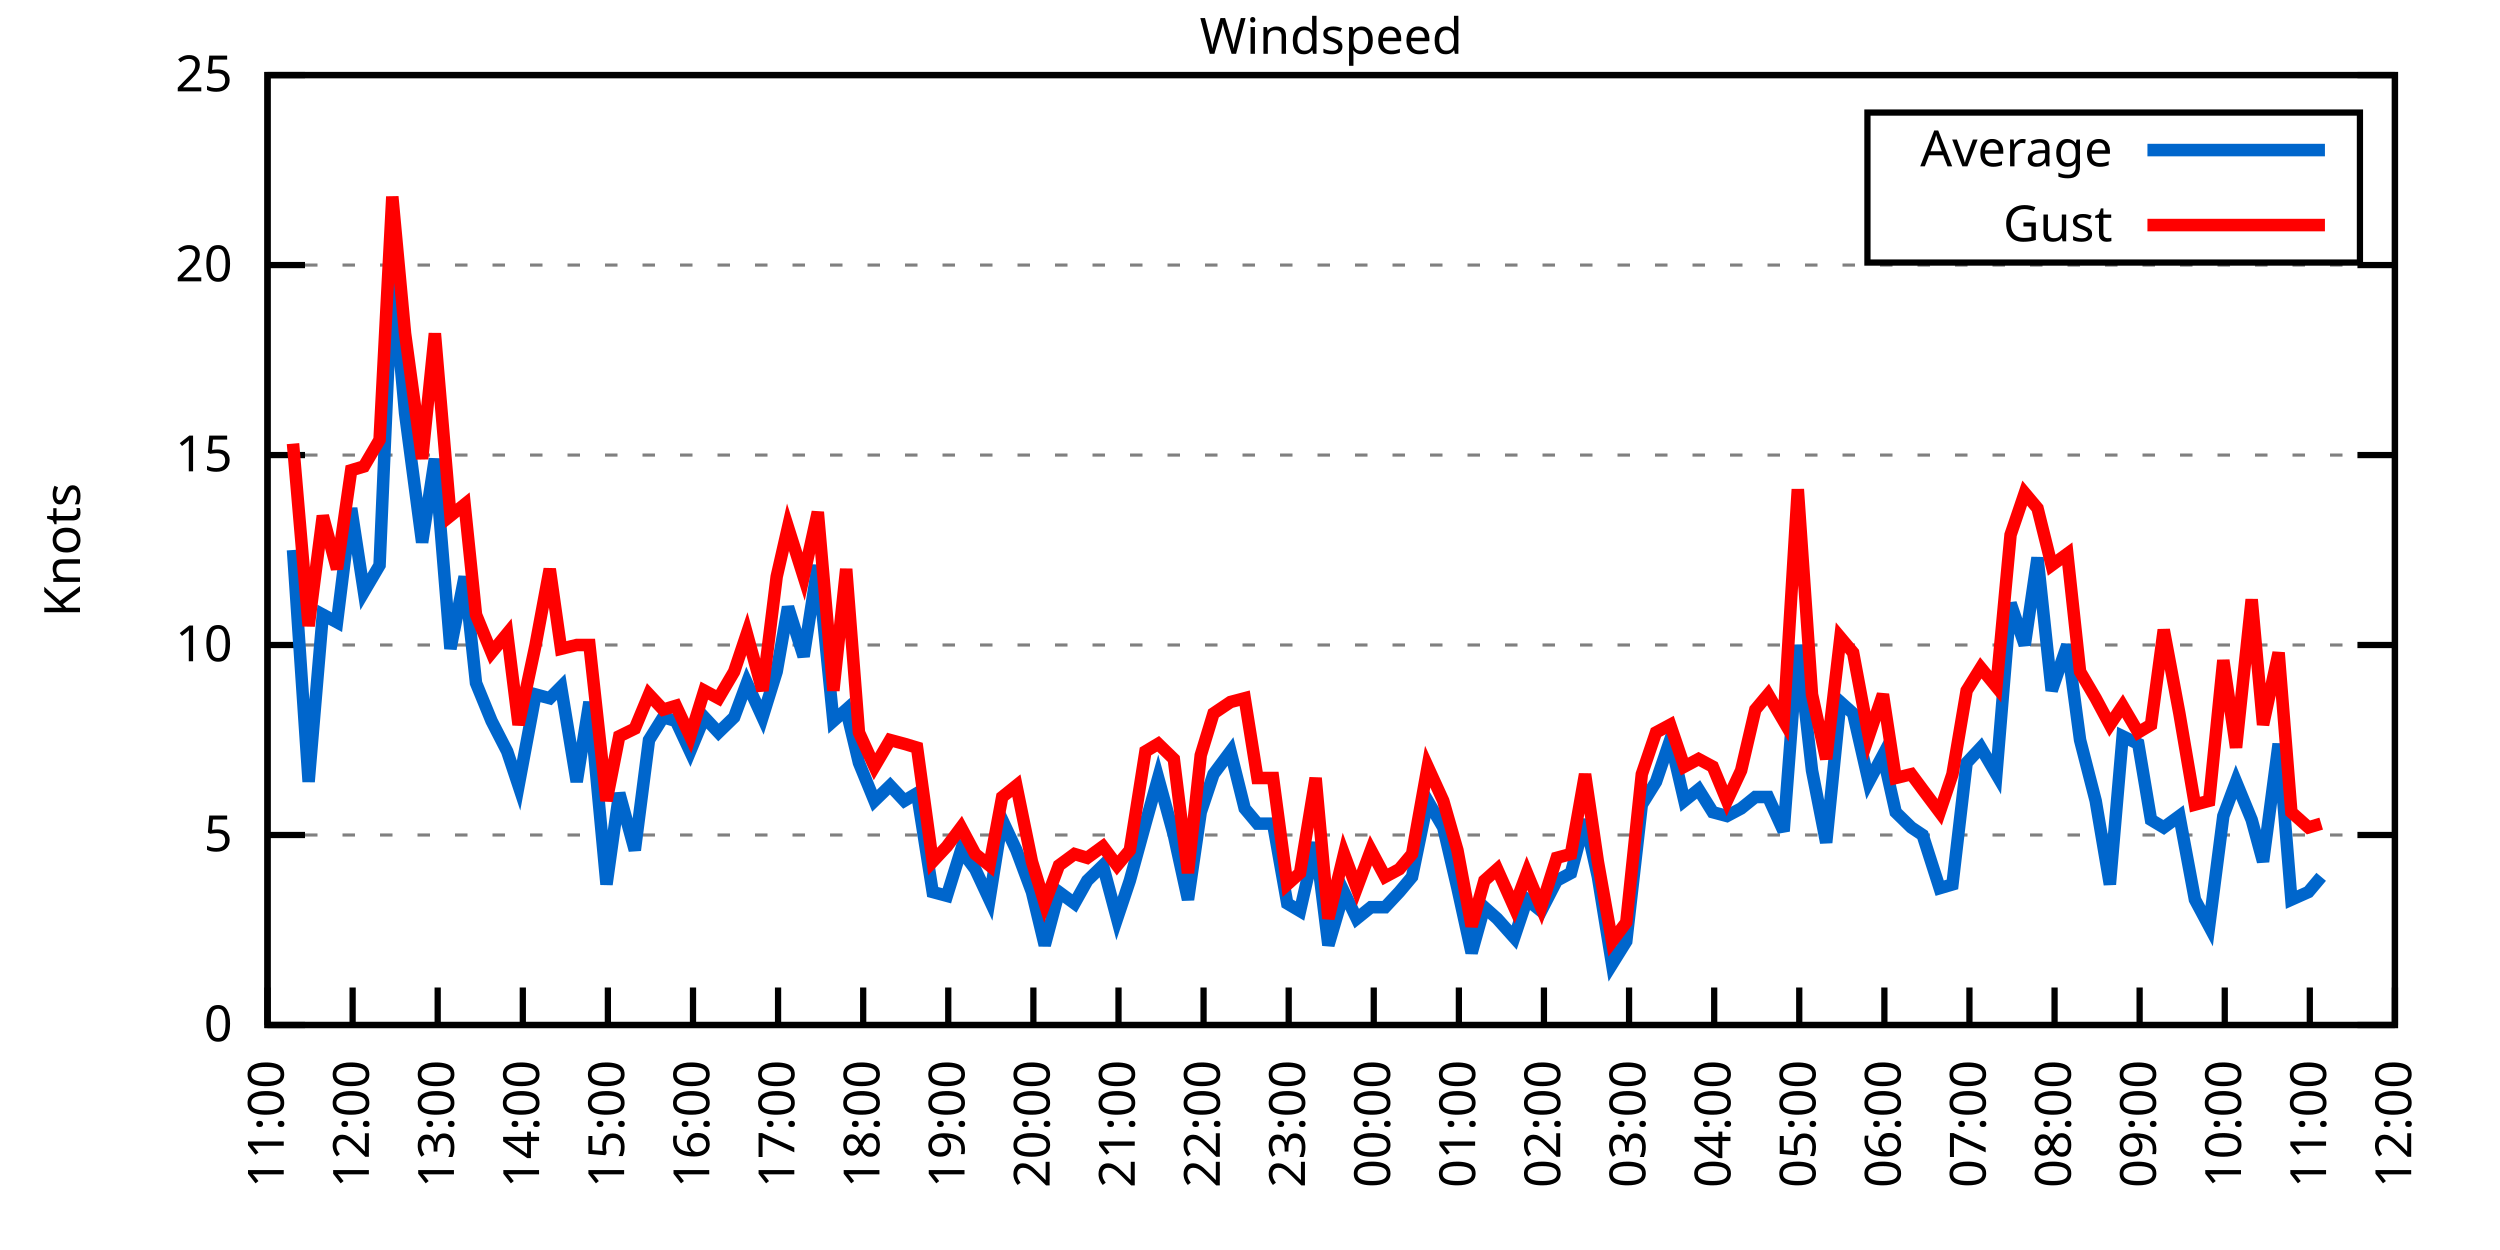
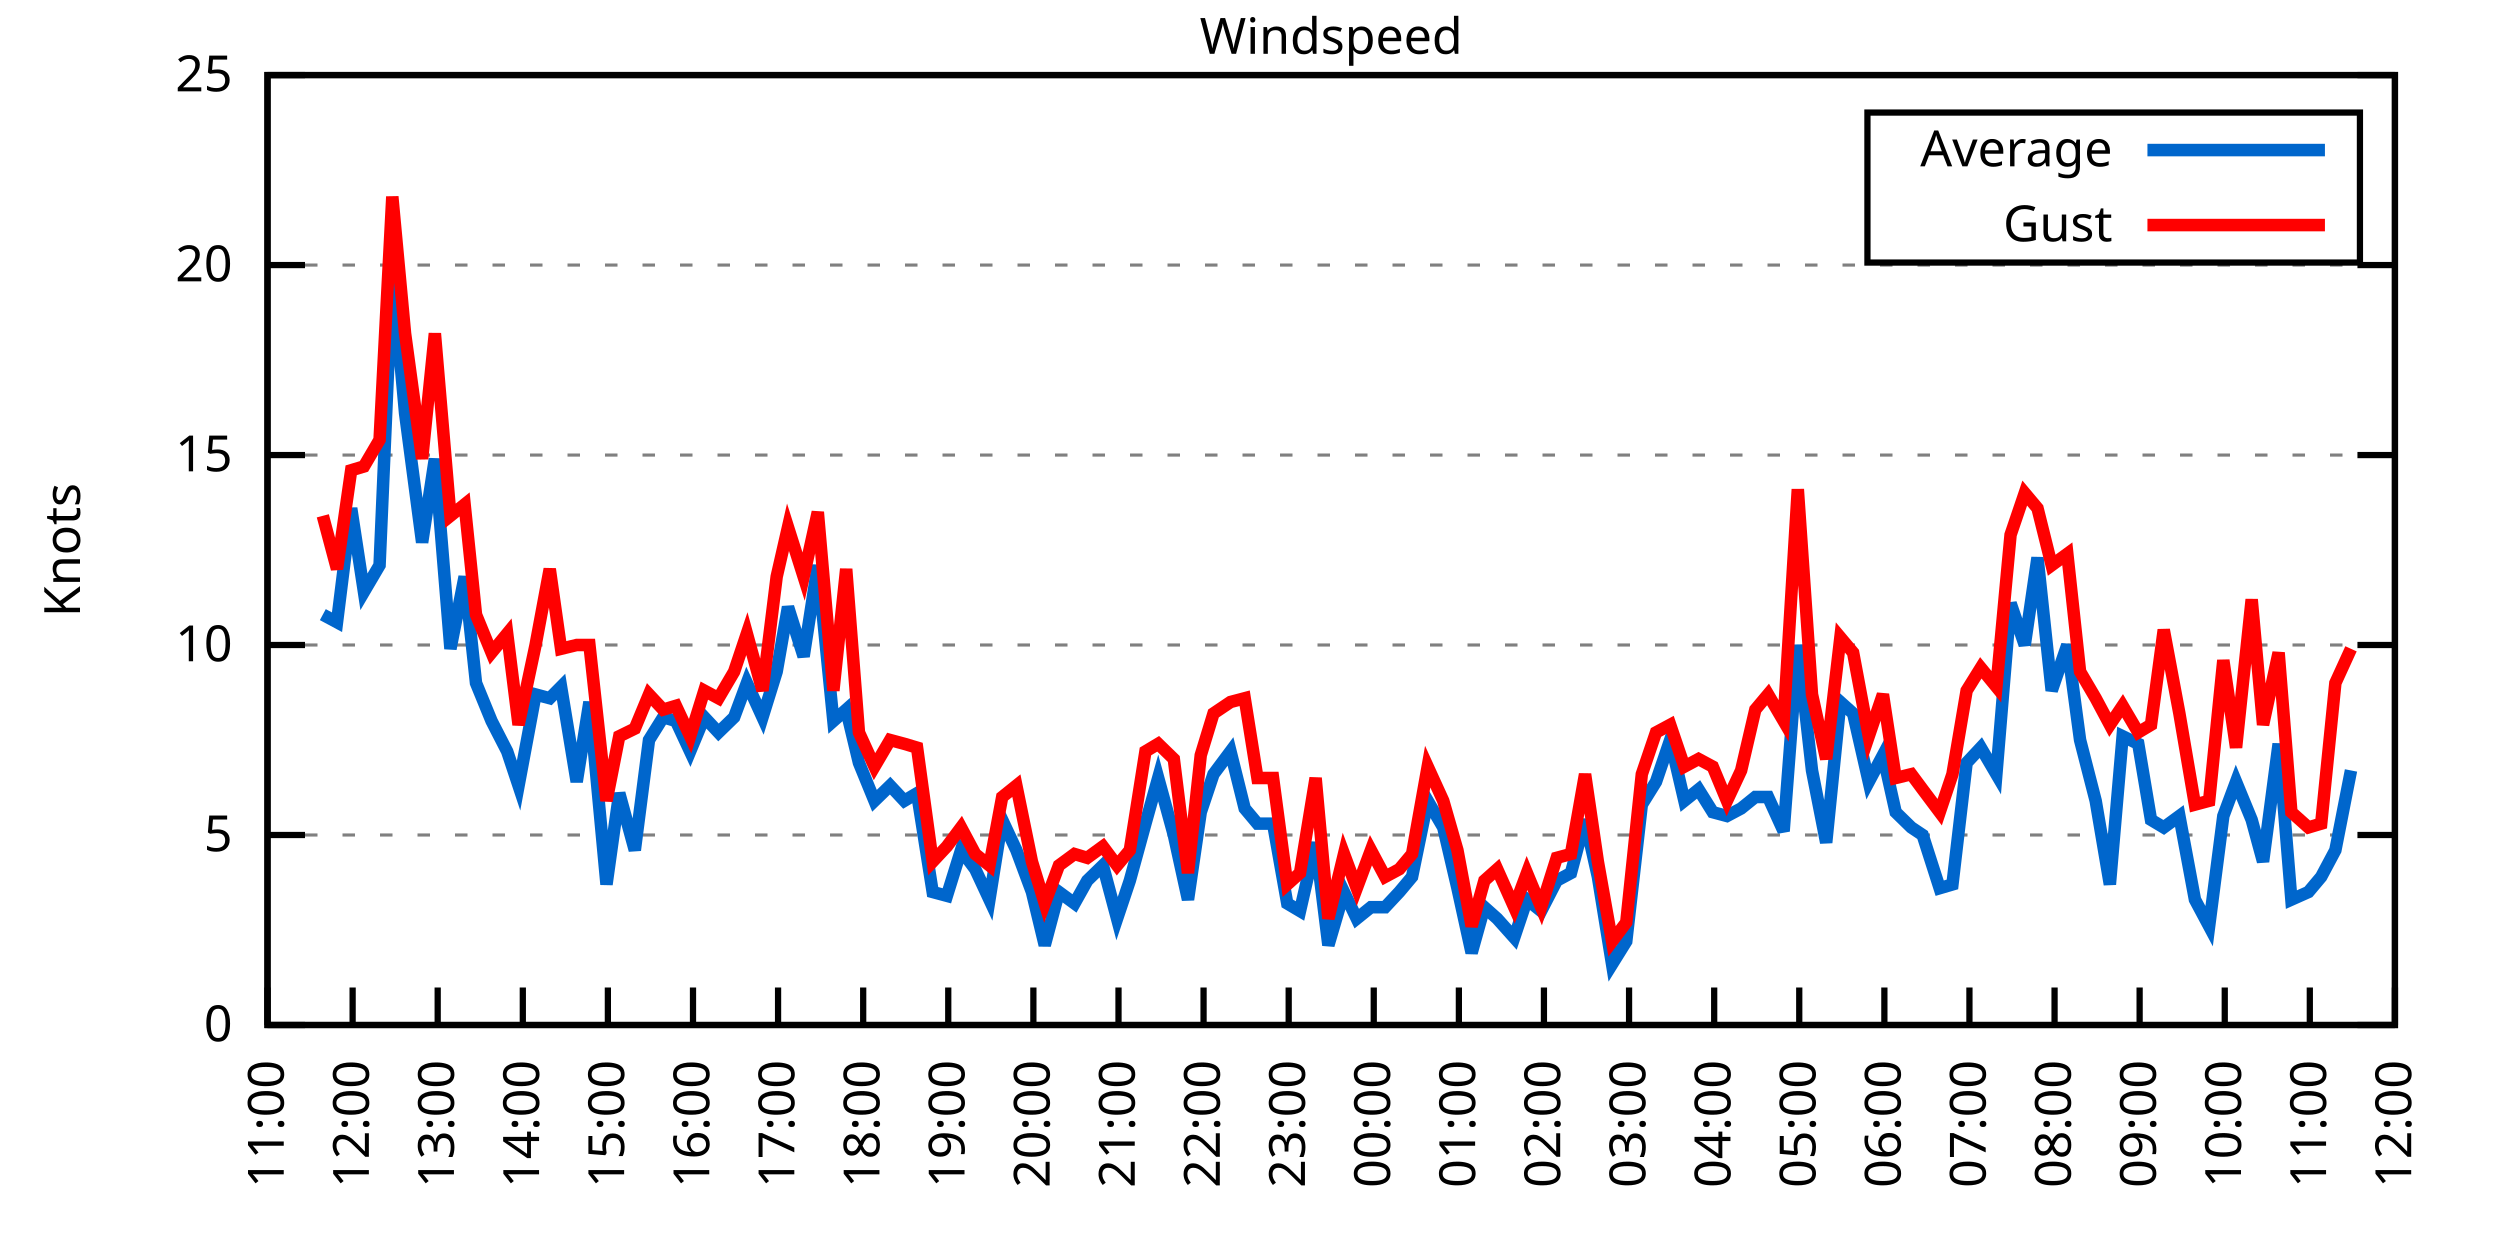
<svg xmlns="http://www.w3.org/2000/svg" xmlns:xlink="http://www.w3.org/1999/xlink" width="400" height="200" viewBox="0 0 400 200">
  <g id="gnuplot_canvas">
    <rect x="0" y="0" width="400" height="200" fill="none" />
    <defs>
      <circle id="gpDot" r="0.5" stroke-width="0.5" stroke="currentColor" />
      <path id="gpPt0" stroke-width="0.333" stroke="currentColor" d="M-1,0 h2 M0,-1 v2" />
      <path id="gpPt1" stroke-width="0.333" stroke="currentColor" d="M-1,-1 L1,1 M1,-1 L-1,1" />
      <path id="gpPt2" stroke-width="0.333" stroke="currentColor" d="M-1,0 L1,0 M0,-1 L0,1 M-1,-1 L1,1 M-1,1 L1,-1" />
      <rect id="gpPt3" stroke-width="0.333" stroke="currentColor" x="-1" y="-1" width="2" height="2" />
      <rect id="gpPt4" stroke-width="0.333" stroke="currentColor" fill="currentColor" x="-1" y="-1" width="2" height="2" />
      <circle id="gpPt5" stroke-width="0.333" stroke="currentColor" cx="0" cy="0" r="1" />
      <use xlink:href="#gpPt5" id="gpPt6" fill="currentColor" stroke="none" />
      <path id="gpPt7" stroke-width="0.333" stroke="currentColor" d="M0,-1.33 L-1.33,0.67 L1.33,0.67 z" />
      <use xlink:href="#gpPt7" id="gpPt8" fill="currentColor" stroke="none" />
      <use xlink:href="#gpPt7" id="gpPt9" stroke="currentColor" transform="rotate(180)" />
      <use xlink:href="#gpPt9" id="gpPt10" fill="currentColor" stroke="none" />
      <use xlink:href="#gpPt3" id="gpPt11" stroke="currentColor" transform="rotate(45)" />
      <use xlink:href="#gpPt11" id="gpPt12" fill="currentColor" stroke="none" />
      <path id="gpPt13" stroke-width="0.333" stroke="currentColor" d="M0,1.330 L1.265,0.411 L0.782,-1.067 L-0.782,-1.076 L-1.265,0.411 z" />
      <use xlink:href="#gpPt13" id="gpPt14" fill="currentColor" stroke="none" />
      <filter id="textbox" filterUnits="objectBoundingBox" x="0" y="0" height="1" width="1">
        <feFlood flood-color="white" flood-opacity="1" result="bgnd" />
        <feComposite in="SourceGraphic" in2="bgnd" operator="atop" />
      </filter>
      <filter id="greybox" filterUnits="objectBoundingBox" x="0" y="0" height="1" width="1">
        <feFlood flood-color="lightgrey" flood-opacity="1" result="grey" />
        <feComposite in="SourceGraphic" in2="grey" operator="atop" />
      </filter>
    </defs>
    <g fill="none" color="white" stroke="currentColor" stroke-width="1.00" stroke-linecap="butt" stroke-linejoin="miter">
</g>
    <g fill="none" color="black" stroke="currentColor" stroke-width="1.00" stroke-linecap="butt" stroke-linejoin="miter">
      <g stroke="none" shape-rendering="crispEdges">
        <polygon fill="rgb(255, 255, 255)" points="42.80,164.00 383.18,164.00 383.18,12.02 42.80,12.02 " />
      </g>
    </g>
    <g fill="none" color="black" stroke="currentColor" stroke-width="1.00" stroke-linecap="butt" stroke-linejoin="miter">
</g>
    <g fill="none" color="black" stroke="black" stroke-width="0.50" stroke-linecap="butt" stroke-linejoin="miter">
</g>
    <g fill="none" color="gray" stroke="currentColor" stroke-width="0.50" stroke-linecap="butt" stroke-linejoin="miter">
      <path stroke="gray" stroke-dasharray="2,4" class="gridline" d="M42.80,164.00 L383.19,164.00  " />
    </g>
    <g fill="none" color="gray" stroke="gray" stroke-width="1.00" stroke-linecap="butt" stroke-linejoin="miter">
</g>
    <g fill="none" color="black" stroke="currentColor" stroke-width="1.00" stroke-linecap="butt" stroke-linejoin="miter">
      <path stroke="black" d="M42.80,164.00 L48.80,164.00 M383.19,164.00 L377.19,164.00  " />
      <g transform="translate(37.20,166.60)" stroke="none" fill="black" font-family="Sans" font-size="8.00" text-anchor="end">
        <text>
          <tspan font-family="Sans"> 0</tspan>
        </text>
      </g>
    </g>
    <g fill="none" color="black" stroke="currentColor" stroke-width="1.00" stroke-linecap="butt" stroke-linejoin="miter">
</g>
    <g fill="none" color="black" stroke="black" stroke-width="0.50" stroke-linecap="butt" stroke-linejoin="miter">
</g>
    <g fill="none" color="gray" stroke="currentColor" stroke-width="0.50" stroke-linecap="butt" stroke-linejoin="miter">
      <path stroke="gray" stroke-dasharray="2,4" class="gridline" d="M42.80,133.60 L383.19,133.60  " />
    </g>
    <g fill="none" color="gray" stroke="gray" stroke-width="1.00" stroke-linecap="butt" stroke-linejoin="miter">
</g>
    <g fill="none" color="black" stroke="currentColor" stroke-width="1.00" stroke-linecap="butt" stroke-linejoin="miter">
      <path stroke="black" d="M42.80,133.60 L48.80,133.60 M383.19,133.60 L377.19,133.60  " />
      <g transform="translate(37.20,136.20)" stroke="none" fill="black" font-family="Sans" font-size="8.00" text-anchor="end">
        <text>
          <tspan font-family="Sans"> 5</tspan>
        </text>
      </g>
    </g>
    <g fill="none" color="black" stroke="currentColor" stroke-width="1.00" stroke-linecap="butt" stroke-linejoin="miter">
</g>
    <g fill="none" color="black" stroke="black" stroke-width="0.50" stroke-linecap="butt" stroke-linejoin="miter">
</g>
    <g fill="none" color="gray" stroke="currentColor" stroke-width="0.50" stroke-linecap="butt" stroke-linejoin="miter">
      <path stroke="gray" stroke-dasharray="2,4" class="gridline" d="M42.80,103.20 L383.19,103.20  " />
    </g>
    <g fill="none" color="gray" stroke="gray" stroke-width="1.00" stroke-linecap="butt" stroke-linejoin="miter">
</g>
    <g fill="none" color="black" stroke="currentColor" stroke-width="1.00" stroke-linecap="butt" stroke-linejoin="miter">
      <path stroke="black" d="M42.80,103.20 L48.80,103.20 M383.19,103.20 L377.19,103.20  " />
      <g transform="translate(37.20,105.80)" stroke="none" fill="black" font-family="Sans" font-size="8.00" text-anchor="end">
        <text>
          <tspan font-family="Sans"> 10</tspan>
        </text>
      </g>
    </g>
    <g fill="none" color="black" stroke="currentColor" stroke-width="1.00" stroke-linecap="butt" stroke-linejoin="miter">
</g>
    <g fill="none" color="black" stroke="black" stroke-width="0.50" stroke-linecap="butt" stroke-linejoin="miter">
</g>
    <g fill="none" color="gray" stroke="currentColor" stroke-width="0.50" stroke-linecap="butt" stroke-linejoin="miter">
      <path stroke="gray" stroke-dasharray="2,4" class="gridline" d="M42.80,72.81 L383.19,72.81  " />
    </g>
    <g fill="none" color="gray" stroke="gray" stroke-width="1.00" stroke-linecap="butt" stroke-linejoin="miter">
</g>
    <g fill="none" color="black" stroke="currentColor" stroke-width="1.00" stroke-linecap="butt" stroke-linejoin="miter">
      <path stroke="black" d="M42.80,72.81 L48.80,72.81 M383.19,72.81 L377.19,72.81  " />
      <g transform="translate(37.20,75.41)" stroke="none" fill="black" font-family="Sans" font-size="8.00" text-anchor="end">
        <text>
          <tspan font-family="Sans"> 15</tspan>
        </text>
      </g>
    </g>
    <g fill="none" color="black" stroke="currentColor" stroke-width="1.00" stroke-linecap="butt" stroke-linejoin="miter">
</g>
    <g fill="none" color="black" stroke="black" stroke-width="0.50" stroke-linecap="butt" stroke-linejoin="miter">
</g>
    <g fill="none" color="gray" stroke="currentColor" stroke-width="0.50" stroke-linecap="butt" stroke-linejoin="miter">
      <path stroke="gray" stroke-dasharray="2,4" class="gridline" d="M42.80,42.41 L383.19,42.41  " />
    </g>
    <g fill="none" color="gray" stroke="gray" stroke-width="1.00" stroke-linecap="butt" stroke-linejoin="miter">
</g>
    <g fill="none" color="black" stroke="currentColor" stroke-width="1.00" stroke-linecap="butt" stroke-linejoin="miter">
      <path stroke="black" d="M42.80,42.41 L48.80,42.41 M383.19,42.41 L377.19,42.41  " />
      <g transform="translate(37.20,45.01)" stroke="none" fill="black" font-family="Sans" font-size="8.00" text-anchor="end">
        <text>
          <tspan font-family="Sans"> 20</tspan>
        </text>
      </g>
    </g>
    <g fill="none" color="black" stroke="currentColor" stroke-width="1.00" stroke-linecap="butt" stroke-linejoin="miter">
</g>
    <g fill="none" color="black" stroke="black" stroke-width="0.50" stroke-linecap="butt" stroke-linejoin="miter">
</g>
    <g fill="none" color="gray" stroke="currentColor" stroke-width="0.50" stroke-linecap="butt" stroke-linejoin="miter">
      <path stroke="gray" stroke-dasharray="2,4" class="gridline" d="M42.80,12.01 L383.19,12.01  " />
    </g>
    <g fill="none" color="gray" stroke="gray" stroke-width="1.00" stroke-linecap="butt" stroke-linejoin="miter">
</g>
    <g fill="none" color="black" stroke="currentColor" stroke-width="1.00" stroke-linecap="butt" stroke-linejoin="miter">
      <path stroke="black" d="M42.80,12.01 L48.80,12.01 M383.19,12.01 L377.19,12.01  " />
      <g transform="translate(37.20,14.61)" stroke="none" fill="black" font-family="Sans" font-size="8.00" text-anchor="end">
        <text>
          <tspan font-family="Sans"> 25</tspan>
        </text>
      </g>
    </g>
    <g fill="none" color="black" stroke="currentColor" stroke-width="1.00" stroke-linecap="butt" stroke-linejoin="miter">
      <path stroke="black" d="M42.80,164.00 L42.80,158.00  " />
      <g transform="translate(45.40,169.60) rotate(270.00)" stroke="none" fill="black" font-family="Sans" font-size="8.00" text-anchor="end">
        <text>
          <tspan font-family="Sans">11:00</tspan>
        </text>
      </g>
    </g>
    <g fill="none" color="black" stroke="currentColor" stroke-width="1.00" stroke-linecap="butt" stroke-linejoin="miter">
      <path stroke="black" d="M56.42,164.00 L56.42,158.00  " />
      <g transform="translate(59.02,169.60) rotate(270.00)" stroke="none" fill="black" font-family="Sans" font-size="8.00" text-anchor="end">
        <text>
          <tspan font-family="Sans">12:00</tspan>
        </text>
      </g>
    </g>
    <g fill="none" color="black" stroke="currentColor" stroke-width="1.00" stroke-linecap="butt" stroke-linejoin="miter">
      <path stroke="black" d="M70.03,164.00 L70.03,158.00  " />
      <g transform="translate(72.63,169.60) rotate(270.00)" stroke="none" fill="black" font-family="Sans" font-size="8.00" text-anchor="end">
        <text>
          <tspan font-family="Sans">13:00</tspan>
        </text>
      </g>
    </g>
    <g fill="none" color="black" stroke="currentColor" stroke-width="1.00" stroke-linecap="butt" stroke-linejoin="miter">
      <path stroke="black" d="M83.65,164.00 L83.65,158.00  " />
      <g transform="translate(86.25,169.60) rotate(270.00)" stroke="none" fill="black" font-family="Sans" font-size="8.00" text-anchor="end">
        <text>
          <tspan font-family="Sans">14:00</tspan>
        </text>
      </g>
    </g>
    <g fill="none" color="black" stroke="currentColor" stroke-width="1.00" stroke-linecap="butt" stroke-linejoin="miter">
      <path stroke="black" d="M97.26,164.00 L97.26,158.00  " />
      <g transform="translate(99.86,169.60) rotate(270.00)" stroke="none" fill="black" font-family="Sans" font-size="8.00" text-anchor="end">
        <text>
          <tspan font-family="Sans">15:00</tspan>
        </text>
      </g>
    </g>
    <g fill="none" color="black" stroke="currentColor" stroke-width="1.00" stroke-linecap="butt" stroke-linejoin="miter">
      <path stroke="black" d="M110.88,164.00 L110.88,158.00  " />
      <g transform="translate(113.48,169.60) rotate(270.00)" stroke="none" fill="black" font-family="Sans" font-size="8.00" text-anchor="end">
        <text>
          <tspan font-family="Sans">16:00</tspan>
        </text>
      </g>
    </g>
    <g fill="none" color="black" stroke="currentColor" stroke-width="1.00" stroke-linecap="butt" stroke-linejoin="miter">
      <path stroke="black" d="M124.49,164.00 L124.49,158.00  " />
      <g transform="translate(127.09,169.60) rotate(270.00)" stroke="none" fill="black" font-family="Sans" font-size="8.00" text-anchor="end">
        <text>
          <tspan font-family="Sans">17:00</tspan>
        </text>
      </g>
    </g>
    <g fill="none" color="black" stroke="currentColor" stroke-width="1.00" stroke-linecap="butt" stroke-linejoin="miter">
      <path stroke="black" d="M138.11,164.00 L138.11,158.00  " />
      <g transform="translate(140.71,169.60) rotate(270.00)" stroke="none" fill="black" font-family="Sans" font-size="8.00" text-anchor="end">
        <text>
          <tspan font-family="Sans">18:00</tspan>
        </text>
      </g>
    </g>
    <g fill="none" color="black" stroke="currentColor" stroke-width="1.00" stroke-linecap="butt" stroke-linejoin="miter">
      <path stroke="black" d="M151.72,164.00 L151.72,158.00  " />
      <g transform="translate(154.32,169.60) rotate(270.00)" stroke="none" fill="black" font-family="Sans" font-size="8.00" text-anchor="end">
        <text>
          <tspan font-family="Sans">19:00</tspan>
        </text>
      </g>
    </g>
    <g fill="none" color="black" stroke="currentColor" stroke-width="1.00" stroke-linecap="butt" stroke-linejoin="miter">
      <path stroke="black" d="M165.34,164.00 L165.34,158.00  " />
      <g transform="translate(167.94,169.60) rotate(270.00)" stroke="none" fill="black" font-family="Sans" font-size="8.00" text-anchor="end">
        <text>
          <tspan font-family="Sans">20:00</tspan>
        </text>
      </g>
    </g>
    <g fill="none" color="black" stroke="currentColor" stroke-width="1.00" stroke-linecap="butt" stroke-linejoin="miter">
      <path stroke="black" d="M178.96,164.00 L178.96,158.00  " />
      <g transform="translate(181.56,169.60) rotate(270.00)" stroke="none" fill="black" font-family="Sans" font-size="8.00" text-anchor="end">
        <text>
          <tspan font-family="Sans">21:00</tspan>
        </text>
      </g>
    </g>
    <g fill="none" color="black" stroke="currentColor" stroke-width="1.00" stroke-linecap="butt" stroke-linejoin="miter">
      <path stroke="black" d="M192.57,164.00 L192.57,158.00  " />
      <g transform="translate(195.17,169.60) rotate(270.00)" stroke="none" fill="black" font-family="Sans" font-size="8.00" text-anchor="end">
        <text>
          <tspan font-family="Sans">22:00</tspan>
        </text>
      </g>
    </g>
    <g fill="none" color="black" stroke="currentColor" stroke-width="1.00" stroke-linecap="butt" stroke-linejoin="miter">
      <path stroke="black" d="M206.19,164.00 L206.19,158.00  " />
      <g transform="translate(208.79,169.60) rotate(270.00)" stroke="none" fill="black" font-family="Sans" font-size="8.00" text-anchor="end">
        <text>
          <tspan font-family="Sans">23:00</tspan>
        </text>
      </g>
    </g>
    <g fill="none" color="black" stroke="currentColor" stroke-width="1.00" stroke-linecap="butt" stroke-linejoin="miter">
      <path stroke="black" d="M219.80,164.00 L219.80,158.00  " />
      <g transform="translate(222.40,169.60) rotate(270.00)" stroke="none" fill="black" font-family="Sans" font-size="8.00" text-anchor="end">
        <text>
          <tspan font-family="Sans">00:00</tspan>
        </text>
      </g>
    </g>
    <g fill="none" color="black" stroke="currentColor" stroke-width="1.00" stroke-linecap="butt" stroke-linejoin="miter">
      <path stroke="black" d="M233.42,164.00 L233.42,158.00  " />
      <g transform="translate(236.02,169.60) rotate(270.00)" stroke="none" fill="black" font-family="Sans" font-size="8.00" text-anchor="end">
        <text>
          <tspan font-family="Sans">01:00</tspan>
        </text>
      </g>
    </g>
    <g fill="none" color="black" stroke="currentColor" stroke-width="1.00" stroke-linecap="butt" stroke-linejoin="miter">
      <path stroke="black" d="M247.03,164.00 L247.03,158.00  " />
      <g transform="translate(249.63,169.60) rotate(270.00)" stroke="none" fill="black" font-family="Sans" font-size="8.00" text-anchor="end">
        <text>
          <tspan font-family="Sans">02:00</tspan>
        </text>
      </g>
    </g>
    <g fill="none" color="black" stroke="currentColor" stroke-width="1.00" stroke-linecap="butt" stroke-linejoin="miter">
      <path stroke="black" d="M260.65,164.00 L260.65,158.00  " />
      <g transform="translate(263.25,169.60) rotate(270.00)" stroke="none" fill="black" font-family="Sans" font-size="8.00" text-anchor="end">
        <text>
          <tspan font-family="Sans">03:00</tspan>
        </text>
      </g>
    </g>
    <g fill="none" color="black" stroke="currentColor" stroke-width="1.00" stroke-linecap="butt" stroke-linejoin="miter">
      <path stroke="black" d="M274.27,164.00 L274.27,158.00  " />
      <g transform="translate(276.87,169.60) rotate(270.00)" stroke="none" fill="black" font-family="Sans" font-size="8.00" text-anchor="end">
        <text>
          <tspan font-family="Sans">04:00</tspan>
        </text>
      </g>
    </g>
    <g fill="none" color="black" stroke="currentColor" stroke-width="1.00" stroke-linecap="butt" stroke-linejoin="miter">
      <path stroke="black" d="M287.88,164.00 L287.88,158.00  " />
      <g transform="translate(290.48,169.60) rotate(270.00)" stroke="none" fill="black" font-family="Sans" font-size="8.00" text-anchor="end">
        <text>
          <tspan font-family="Sans">05:00</tspan>
        </text>
      </g>
    </g>
    <g fill="none" color="black" stroke="currentColor" stroke-width="1.00" stroke-linecap="butt" stroke-linejoin="miter">
      <path stroke="black" d="M301.50,164.00 L301.50,158.00  " />
      <g transform="translate(304.10,169.60) rotate(270.00)" stroke="none" fill="black" font-family="Sans" font-size="8.00" text-anchor="end">
        <text>
          <tspan font-family="Sans">06:00</tspan>
        </text>
      </g>
    </g>
    <g fill="none" color="black" stroke="currentColor" stroke-width="1.00" stroke-linecap="butt" stroke-linejoin="miter">
      <path stroke="black" d="M315.11,164.00 L315.11,158.00  " />
      <g transform="translate(317.71,169.60) rotate(270.00)" stroke="none" fill="black" font-family="Sans" font-size="8.00" text-anchor="end">
        <text>
          <tspan font-family="Sans">07:00</tspan>
        </text>
      </g>
    </g>
    <g fill="none" color="black" stroke="currentColor" stroke-width="1.00" stroke-linecap="butt" stroke-linejoin="miter">
      <path stroke="black" d="M328.73,164.00 L328.73,158.00  " />
      <g transform="translate(331.33,169.60) rotate(270.00)" stroke="none" fill="black" font-family="Sans" font-size="8.00" text-anchor="end">
        <text>
          <tspan font-family="Sans">08:00</tspan>
        </text>
      </g>
    </g>
    <g fill="none" color="black" stroke="currentColor" stroke-width="1.00" stroke-linecap="butt" stroke-linejoin="miter">
      <path stroke="black" d="M342.34,164.00 L342.34,158.00  " />
      <g transform="translate(344.94,169.60) rotate(270.00)" stroke="none" fill="black" font-family="Sans" font-size="8.00" text-anchor="end">
        <text>
          <tspan font-family="Sans">09:00</tspan>
        </text>
      </g>
    </g>
    <g fill="none" color="black" stroke="currentColor" stroke-width="1.00" stroke-linecap="butt" stroke-linejoin="miter">
      <path stroke="black" d="M355.96,164.00 L355.96,158.00  " />
      <g transform="translate(358.56,169.60) rotate(270.00)" stroke="none" fill="black" font-family="Sans" font-size="8.00" text-anchor="end">
        <text>
          <tspan font-family="Sans">10:00</tspan>
        </text>
      </g>
    </g>
    <g fill="none" color="black" stroke="currentColor" stroke-width="1.00" stroke-linecap="butt" stroke-linejoin="miter">
      <path stroke="black" d="M369.57,164.00 L369.57,158.00  " />
      <g transform="translate(372.17,169.60) rotate(270.00)" stroke="none" fill="black" font-family="Sans" font-size="8.00" text-anchor="end">
        <text>
          <tspan font-family="Sans">11:00</tspan>
        </text>
      </g>
    </g>
    <g fill="none" color="black" stroke="currentColor" stroke-width="1.00" stroke-linecap="butt" stroke-linejoin="miter">
      <path stroke="black" d="M383.19,164.00 L383.19,158.00  " />
      <g transform="translate(385.79,169.60) rotate(270.00)" stroke="none" fill="black" font-family="Sans" font-size="8.00" text-anchor="end">
        <text>
          <tspan font-family="Sans">12:00</tspan>
        </text>
      </g>
    </g>
    <g fill="none" color="black" stroke="currentColor" stroke-width="1.00" stroke-linecap="butt" stroke-linejoin="miter">
</g>
    <g fill="none" color="black" stroke="currentColor" stroke-width="1.00" stroke-linecap="butt" stroke-linejoin="miter">
      <path stroke="black" d="M42.80,12.01 L42.80,164.00 L383.19,164.00 L383.19,12.01 L42.80,12.01 Z  " />
    </g>
    <g fill="none" color="black" stroke="currentColor" stroke-width="1.00" stroke-linecap="butt" stroke-linejoin="miter">
</g>
    <g fill="none" color="black" stroke="currentColor" stroke-width="1.00" stroke-linecap="butt" stroke-linejoin="miter">
      <path stroke="black" d="M298.79,42.01 L298.79,18.01 L377.59,18.01 L377.59,42.01 L298.79,42.01 Z  " />
    </g>
    <g id="Windspeed_plot_1">
      <g fill="none" color="white" stroke="black" stroke-width="2.00" stroke-linecap="butt" stroke-linejoin="miter">
</g>
      <g fill="none" color="black" stroke="currentColor" stroke-width="2.00" stroke-linecap="butt" stroke-linejoin="miter">
        <g transform="translate(337.99,26.61)" stroke="none" fill="black" font-family="Sans" font-size="8.00" text-anchor="end">
          <text>
            <tspan font-family="Sans">Average</tspan>
          </text>
        </g>
      </g>
      <g fill="none" color="black" stroke="currentColor" stroke-width="2.00" stroke-linecap="butt" stroke-linejoin="miter">
-         <path stroke="rgb(  0, 102, 204)" d="M343.59,24.01 L371.99,24.01 M46.88,88.00 L49.38,125.09 L51.65,98.34 L53.92,99.56 L56.19,81.32 L58.23,94.69   L60.73,90.44 L62.77,43.62 L64.81,66.12 L67.54,86.79 L69.58,73.41 L72.07,103.81 L74.34,92.26 L76.16,109.28   L78.65,115.36 L81.15,120.23 L82.97,125.70 L85.69,111.11 L87.96,111.72 L89.77,109.89 L92.27,125.09 L94.31,112.32   L97.04,141.51 L99.08,126.91 L101.57,136.03 L103.84,118.40 L106.11,114.76 L108.15,115.36 L110.42,120.23 L112.69,114.76   L114.96,117.19 L117.46,114.76 L119.50,109.28 L122.00,114.76 L124.27,107.46 L126.08,97.12 L128.58,105.03 L130.85,90.44   L133.34,115.36 L135.39,113.54 L137.43,122.05 L139.92,128.13 L142.42,125.70 L144.69,128.13 L146.73,126.91 L149.23,142.72   L151.50,143.33 L153.77,136.03 L156.04,139.07 L158.31,143.94 L160.35,131.17 L162.62,136.03 L165.11,142.72 L167.16,151.23   L169.43,142.72 L171.92,144.55 L173.96,140.90 L176.46,138.47 L178.73,146.98 L180.77,140.90 L183.27,131.78 L185.31,124.48   L187.81,133.60 L190.08,143.94 L192.12,129.95 L194.16,123.87 L196.88,120.23 L199.15,129.35 L201.19,131.78 L203.69,131.78   L205.96,144.55 L208.00,145.76 L210.50,134.82 L212.54,151.23 L215.04,142.72 L217.08,146.98 L219.35,145.15 L221.62,145.15   L223.89,142.72 L225.93,140.29 L228.43,128.13 L230.92,132.39 L233.19,142.11 L235.46,152.45 L237.50,145.15 L239.55,146.98   L242.27,150.02 L244.31,143.94 L246.58,145.76 L249.08,140.90 L251.35,139.68 L253.61,131.17 L255.66,140.29 L257.93,154.27   L260.20,150.62 L262.69,128.74 L264.96,125.09 L267.23,118.40 L269.50,128.13 L271.77,126.31 L274.04,129.95 L276.31,130.56   L278.58,129.35 L280.85,127.52 L282.89,127.52 L285.38,132.99 L287.65,103.20 L289.92,123.27 L292.19,134.82 L294.46,112.32   L296.50,114.15 L299.00,125.09 L301.27,120.83 L303.31,129.95 L305.81,132.39 L307.62,133.60 L310.35,142.11 L312.39,141.51   L314.66,122.05 L316.93,119.62 L319.42,123.87 L321.69,96.52 L323.96,103.20 L326.00,89.22 L328.27,110.50 L330.77,103.20   L332.81,118.40 L335.31,128.13 L337.58,141.51 L339.62,117.80 L342.12,119.01 L344.16,131.17 L346.20,132.39 L348.70,130.56   L351.19,143.94 L353.46,148.19 L355.73,130.56 L357.77,125.09 L360.27,131.17 L362.09,137.86 L364.58,119.01 L366.62,143.94   L369.35,142.72 L371.39,140.29  " />
+         <path stroke="rgb(  0, 102, 204)" d="M343.59,24.01 L371.99,24.01 M51.65,98.34 L53.92,99.56 L56.19,81.32 L58.23,94.69 L60.73,90.44 L62.77,43.62   L64.81,66.12 L67.54,86.79 L69.58,73.41 L72.07,103.81 L74.34,92.26 L76.16,109.28 L78.65,115.36 L81.15,120.23   L82.97,125.70 L85.69,111.11 L87.96,111.72 L89.77,109.89 L92.27,125.09 L94.31,112.32 L97.04,141.51 L99.08,126.91   L101.57,136.03 L103.84,118.40 L106.11,114.76 L108.15,115.36 L110.42,120.23 L112.69,114.76 L114.96,117.19 L117.46,114.76   L119.50,109.28 L122.00,114.76 L124.27,107.46 L126.08,97.12 L128.58,105.03 L130.85,90.44 L133.34,115.36 L135.39,113.54   L137.43,122.05 L139.92,128.13 L142.42,125.70 L144.69,128.13 L146.73,126.91 L149.23,142.72 L151.50,143.33 L153.77,136.03   L156.04,139.07 L158.31,143.94 L160.35,131.17 L162.62,136.03 L165.11,142.72 L167.16,151.23 L169.43,142.72 L171.92,144.55   L173.96,140.90 L176.46,138.47 L178.73,146.98 L180.77,140.90 L183.27,131.78 L185.31,124.48 L187.81,133.60 L190.08,143.94   L192.12,129.95 L194.16,123.87 L196.88,120.23 L199.15,129.35 L201.19,131.78 L203.69,131.78 L205.96,144.55 L208.00,145.76   L210.50,134.82 L212.54,151.23 L215.04,142.72 L217.08,146.98 L219.35,145.15 L221.62,145.15 L223.89,142.72 L225.93,140.29   L228.43,128.13 L230.92,132.39 L233.19,142.11 L235.46,152.45 L237.50,145.15 L239.55,146.98 L242.27,150.02 L244.31,143.94   L246.58,145.76 L249.08,140.90 L251.35,139.68 L253.61,131.17 L255.66,140.29 L257.93,154.27 L260.20,150.62 L262.69,128.74   L264.96,125.09 L267.23,118.40 L269.50,128.13 L271.77,126.31 L274.04,129.95 L276.31,130.56 L278.58,129.35 L280.85,127.52   L282.89,127.52 L285.38,132.99 L287.65,103.20 L289.92,123.27 L292.19,134.82 L294.46,112.32 L296.50,114.15 L299.00,125.09   L301.27,120.83 L303.31,129.95 L305.81,132.39 L307.62,133.60 L310.35,142.11 L312.39,141.51 L314.66,122.05 L316.93,119.62   L319.42,123.87 L321.69,96.52 L323.96,103.20 L326.00,89.22 L328.27,110.50 L330.77,103.20 L332.81,118.40 L335.31,128.13   L337.58,141.51 L339.62,117.80 L342.12,119.01 L344.16,131.17 L346.20,132.39 L348.70,130.56 L351.19,143.94 L353.46,148.19   L355.73,130.56 L357.77,125.09 L360.27,131.17 L362.09,137.86 L364.58,119.01 L366.62,143.94 L369.35,142.72 L371.39,140.29   L373.66,136.03 L376.16,123.27  " />
      </g>
    </g>
    <g id="Windspeed_plot_2">
      <g fill="none" color="black" stroke="currentColor" stroke-width="2.00" stroke-linecap="butt" stroke-linejoin="miter">
        <g transform="translate(337.99,38.61)" stroke="none" fill="black" font-family="Sans" font-size="8.00" text-anchor="end">
          <text>
            <tspan font-family="Sans">Gust</tspan>
          </text>
        </g>
      </g>
      <g fill="none" color="black" stroke="currentColor" stroke-width="2.00" stroke-linecap="butt" stroke-linejoin="miter">
-         <path stroke="rgb(255,   0,   0)" d="M343.59,36.01 L371.99,36.01 M46.88,70.98 L49.38,100.16 L51.65,82.53 L53.92,91.04 L56.19,75.24 L58.23,74.63   L60.73,70.37 L62.77,31.46 L64.81,53.35 L67.54,73.41 L69.58,53.35 L72.07,82.53 L74.34,80.71 L76.16,98.34   L78.65,104.42 L81.15,101.38 L82.97,115.97 L85.69,103.20 L87.96,91.04 L89.77,103.81 L92.27,103.20 L94.31,103.20   L97.04,128.13 L99.08,117.80 L101.57,116.58 L103.84,111.11 L106.11,113.54 L108.15,112.93 L110.42,117.80 L112.69,110.50   L114.96,111.72 L117.46,107.46 L119.50,101.38 L122.00,110.50 L124.27,92.26 L126.08,84.36 L128.58,92.26 L130.85,81.93   L133.34,110.50 L135.39,91.04 L137.43,117.19 L139.92,122.66 L142.42,118.40 L144.69,119.01 L146.73,119.62 L149.23,137.86   L151.50,135.43 L153.77,132.39 L156.04,136.64 L158.31,138.47 L160.35,127.52 L162.62,125.70 L165.11,137.86 L167.16,144.55   L169.43,138.47 L171.92,136.64 L173.96,137.25 L176.46,135.43 L178.73,138.47 L180.77,136.03 L183.27,120.23 L185.31,119.01   L187.81,121.44 L190.08,139.68 L192.12,120.83 L194.16,114.15 L196.88,112.32 L199.15,111.72 L201.19,124.48 L203.69,124.48   L205.96,141.51 L208.00,139.68 L210.50,124.48 L212.54,146.98 L215.04,136.64 L217.08,142.11 L219.35,136.03 L221.62,140.29   L223.89,139.07 L225.93,136.64 L228.43,122.66 L230.92,128.13 L233.19,136.03 L235.46,148.19 L237.50,140.90 L239.55,139.07   L242.27,145.15 L244.31,139.68 L246.58,145.15 L249.08,137.25 L251.35,136.64 L253.61,123.87 L255.66,137.86 L257.93,150.62   L260.20,147.59 L262.69,123.87 L264.96,117.19 L267.23,115.97 L269.50,122.66 L271.77,121.44 L274.04,122.66 L276.31,128.13   L278.58,123.27 L280.85,113.54 L282.89,111.11 L285.38,115.36 L287.65,78.28 L289.92,111.11 L292.19,121.44 L294.46,101.99   L296.50,104.42 L299.00,117.80 L301.27,111.11 L303.31,124.48 L305.81,123.87 L307.62,126.31 L310.35,129.95 L312.39,123.87   L314.66,110.50 L316.93,106.85 L319.42,109.89 L321.69,85.57 L323.96,78.89 L326.00,81.32 L328.27,90.44 L330.77,88.61   L332.81,107.46 L335.31,111.72 L337.58,115.97 L339.62,112.93 L342.12,117.19 L344.16,115.97 L346.20,100.77 L348.70,114.15   L351.19,128.74 L353.46,128.13 L355.73,105.64 L357.77,119.62 L360.27,95.91 L362.09,115.97 L364.58,104.42 L366.62,129.95   L369.35,132.39 L371.39,131.78  " />
+         <path stroke="rgb(255,   0,   0)" d="M343.59,36.01 L371.99,36.01 M51.65,82.53 L53.92,91.04 L56.19,75.24 L58.23,74.63 L60.73,70.37 L62.77,31.46   L64.81,53.35 L67.54,73.41 L69.58,53.35 L72.07,82.53 L74.34,80.71 L76.16,98.34 L78.65,104.42 L81.15,101.38   L82.97,115.97 L85.69,103.20 L87.96,91.04 L89.77,103.81 L92.27,103.20 L94.31,103.20 L97.04,128.13 L99.08,117.80   L101.57,116.58 L103.84,111.11 L106.11,113.54 L108.15,112.93 L110.42,117.80 L112.69,110.50 L114.96,111.72 L117.46,107.46   L119.50,101.38 L122.00,110.50 L124.27,92.26 L126.08,84.36 L128.58,92.26 L130.85,81.93 L133.34,110.50 L135.39,91.04   L137.43,117.19 L139.92,122.66 L142.42,118.40 L144.69,119.01 L146.73,119.62 L149.23,137.86 L151.50,135.43 L153.77,132.39   L156.04,136.64 L158.31,138.47 L160.35,127.52 L162.62,125.70 L165.11,137.86 L167.16,144.55 L169.43,138.47 L171.92,136.64   L173.96,137.25 L176.46,135.43 L178.73,138.47 L180.77,136.03 L183.27,120.23 L185.31,119.01 L187.81,121.44 L190.08,139.68   L192.12,120.83 L194.16,114.15 L196.88,112.32 L199.15,111.72 L201.19,124.48 L203.69,124.48 L205.96,141.51 L208.00,139.68   L210.50,124.48 L212.54,146.98 L215.04,136.64 L217.08,142.11 L219.35,136.03 L221.62,140.29 L223.89,139.07 L225.93,136.64   L228.43,122.66 L230.92,128.13 L233.19,136.03 L235.46,148.19 L237.50,140.90 L239.55,139.07 L242.27,145.15 L244.31,139.68   L246.58,145.15 L249.08,137.25 L251.35,136.64 L253.61,123.87 L255.66,137.86 L257.93,150.62 L260.20,147.59 L262.69,123.87   L264.96,117.19 L267.23,115.97 L269.50,122.66 L271.77,121.44 L274.04,122.66 L276.31,128.13 L278.58,123.27 L280.85,113.54   L282.89,111.11 L285.38,115.36 L287.65,78.28 L289.92,111.11 L292.19,121.44 L294.46,101.99 L296.50,104.42 L299.00,117.80   L301.27,111.11 L303.31,124.48 L305.81,123.87 L307.62,126.31 L310.35,129.95 L312.39,123.87 L314.66,110.50 L316.93,106.85   L319.42,109.89 L321.69,85.57 L323.96,78.89 L326.00,81.32 L328.27,90.44 L330.77,88.61 L332.81,107.46 L335.31,111.72   L337.58,115.97 L339.62,112.93 L342.12,117.19 L344.16,115.97 L346.20,100.77 L348.70,114.15 L351.19,128.74 L353.46,128.13   L355.73,105.64 L357.77,119.62 L360.27,95.91 L362.09,115.97 L364.58,104.42 L366.62,129.95 L369.35,132.39 L371.39,131.78   L373.66,109.28 L376.16,103.81  " />
      </g>
    </g>
    <g fill="none" color="black" stroke="currentColor" stroke-width="2.00" stroke-linecap="butt" stroke-linejoin="miter">
</g>
    <g fill="none" color="black" stroke="black" stroke-width="1.00" stroke-linecap="butt" stroke-linejoin="miter">
</g>
    <g fill="none" color="black" stroke="currentColor" stroke-width="1.00" stroke-linecap="butt" stroke-linejoin="miter">
      <path stroke="black" d="M42.80,12.01 L42.80,164.00 L383.19,164.00 L383.19,12.01 L42.80,12.01 Z  " />
      <g transform="translate(12.80,88.01) rotate(270.00)" stroke="none" fill="black" font-family="Sans" font-size="8.00" text-anchor="middle">
        <text>
          <tspan font-family="Sans">Knots</tspan>
        </text>
      </g>
    </g>
    <g fill="none" color="black" stroke="currentColor" stroke-width="1.00" stroke-linecap="butt" stroke-linejoin="miter">
</g>
    <g fill="none" color="black" stroke="currentColor" stroke-width="1.00" stroke-linecap="butt" stroke-linejoin="miter">
      <g transform="translate(212.99,8.61)" stroke="none" fill="black" font-family="Sans" font-size="8.00" text-anchor="middle">
        <text>
          <tspan font-family="Sans">Windspeed</tspan>
        </text>
      </g>
    </g>
    <g fill="none" color="black" stroke="currentColor" stroke-width="1.00" stroke-linecap="butt" stroke-linejoin="miter">
</g>
  </g>
</svg>
